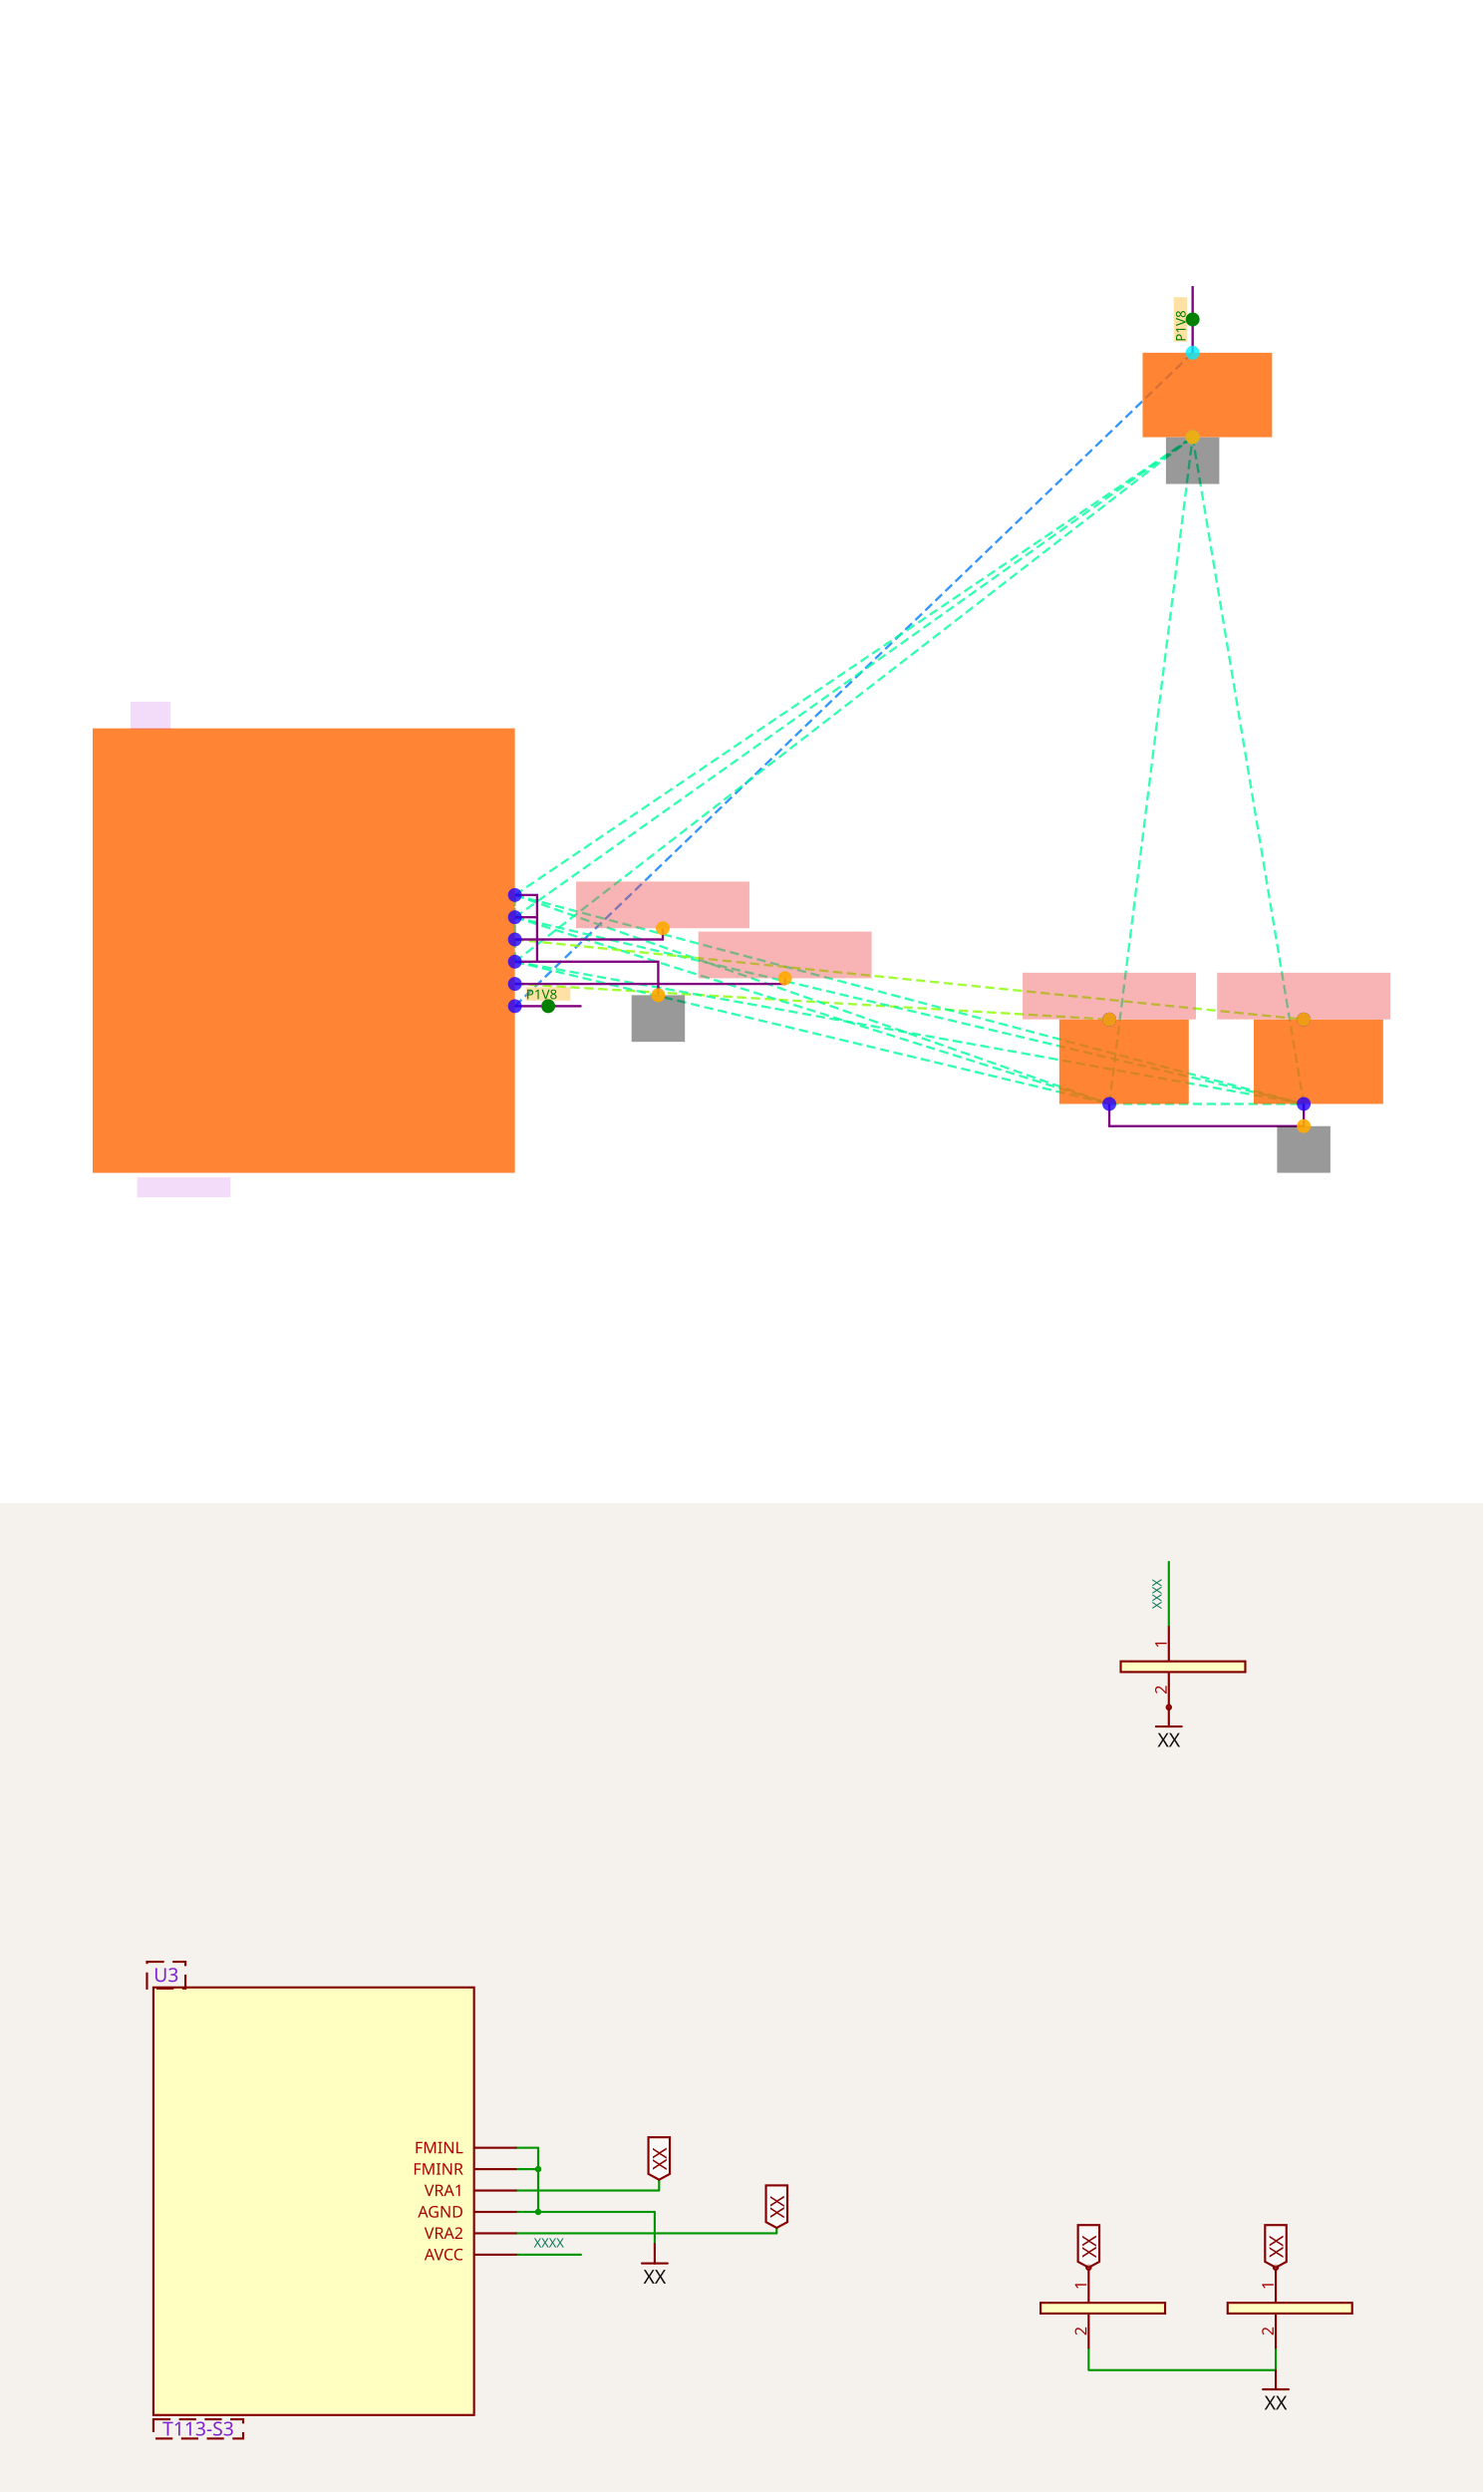
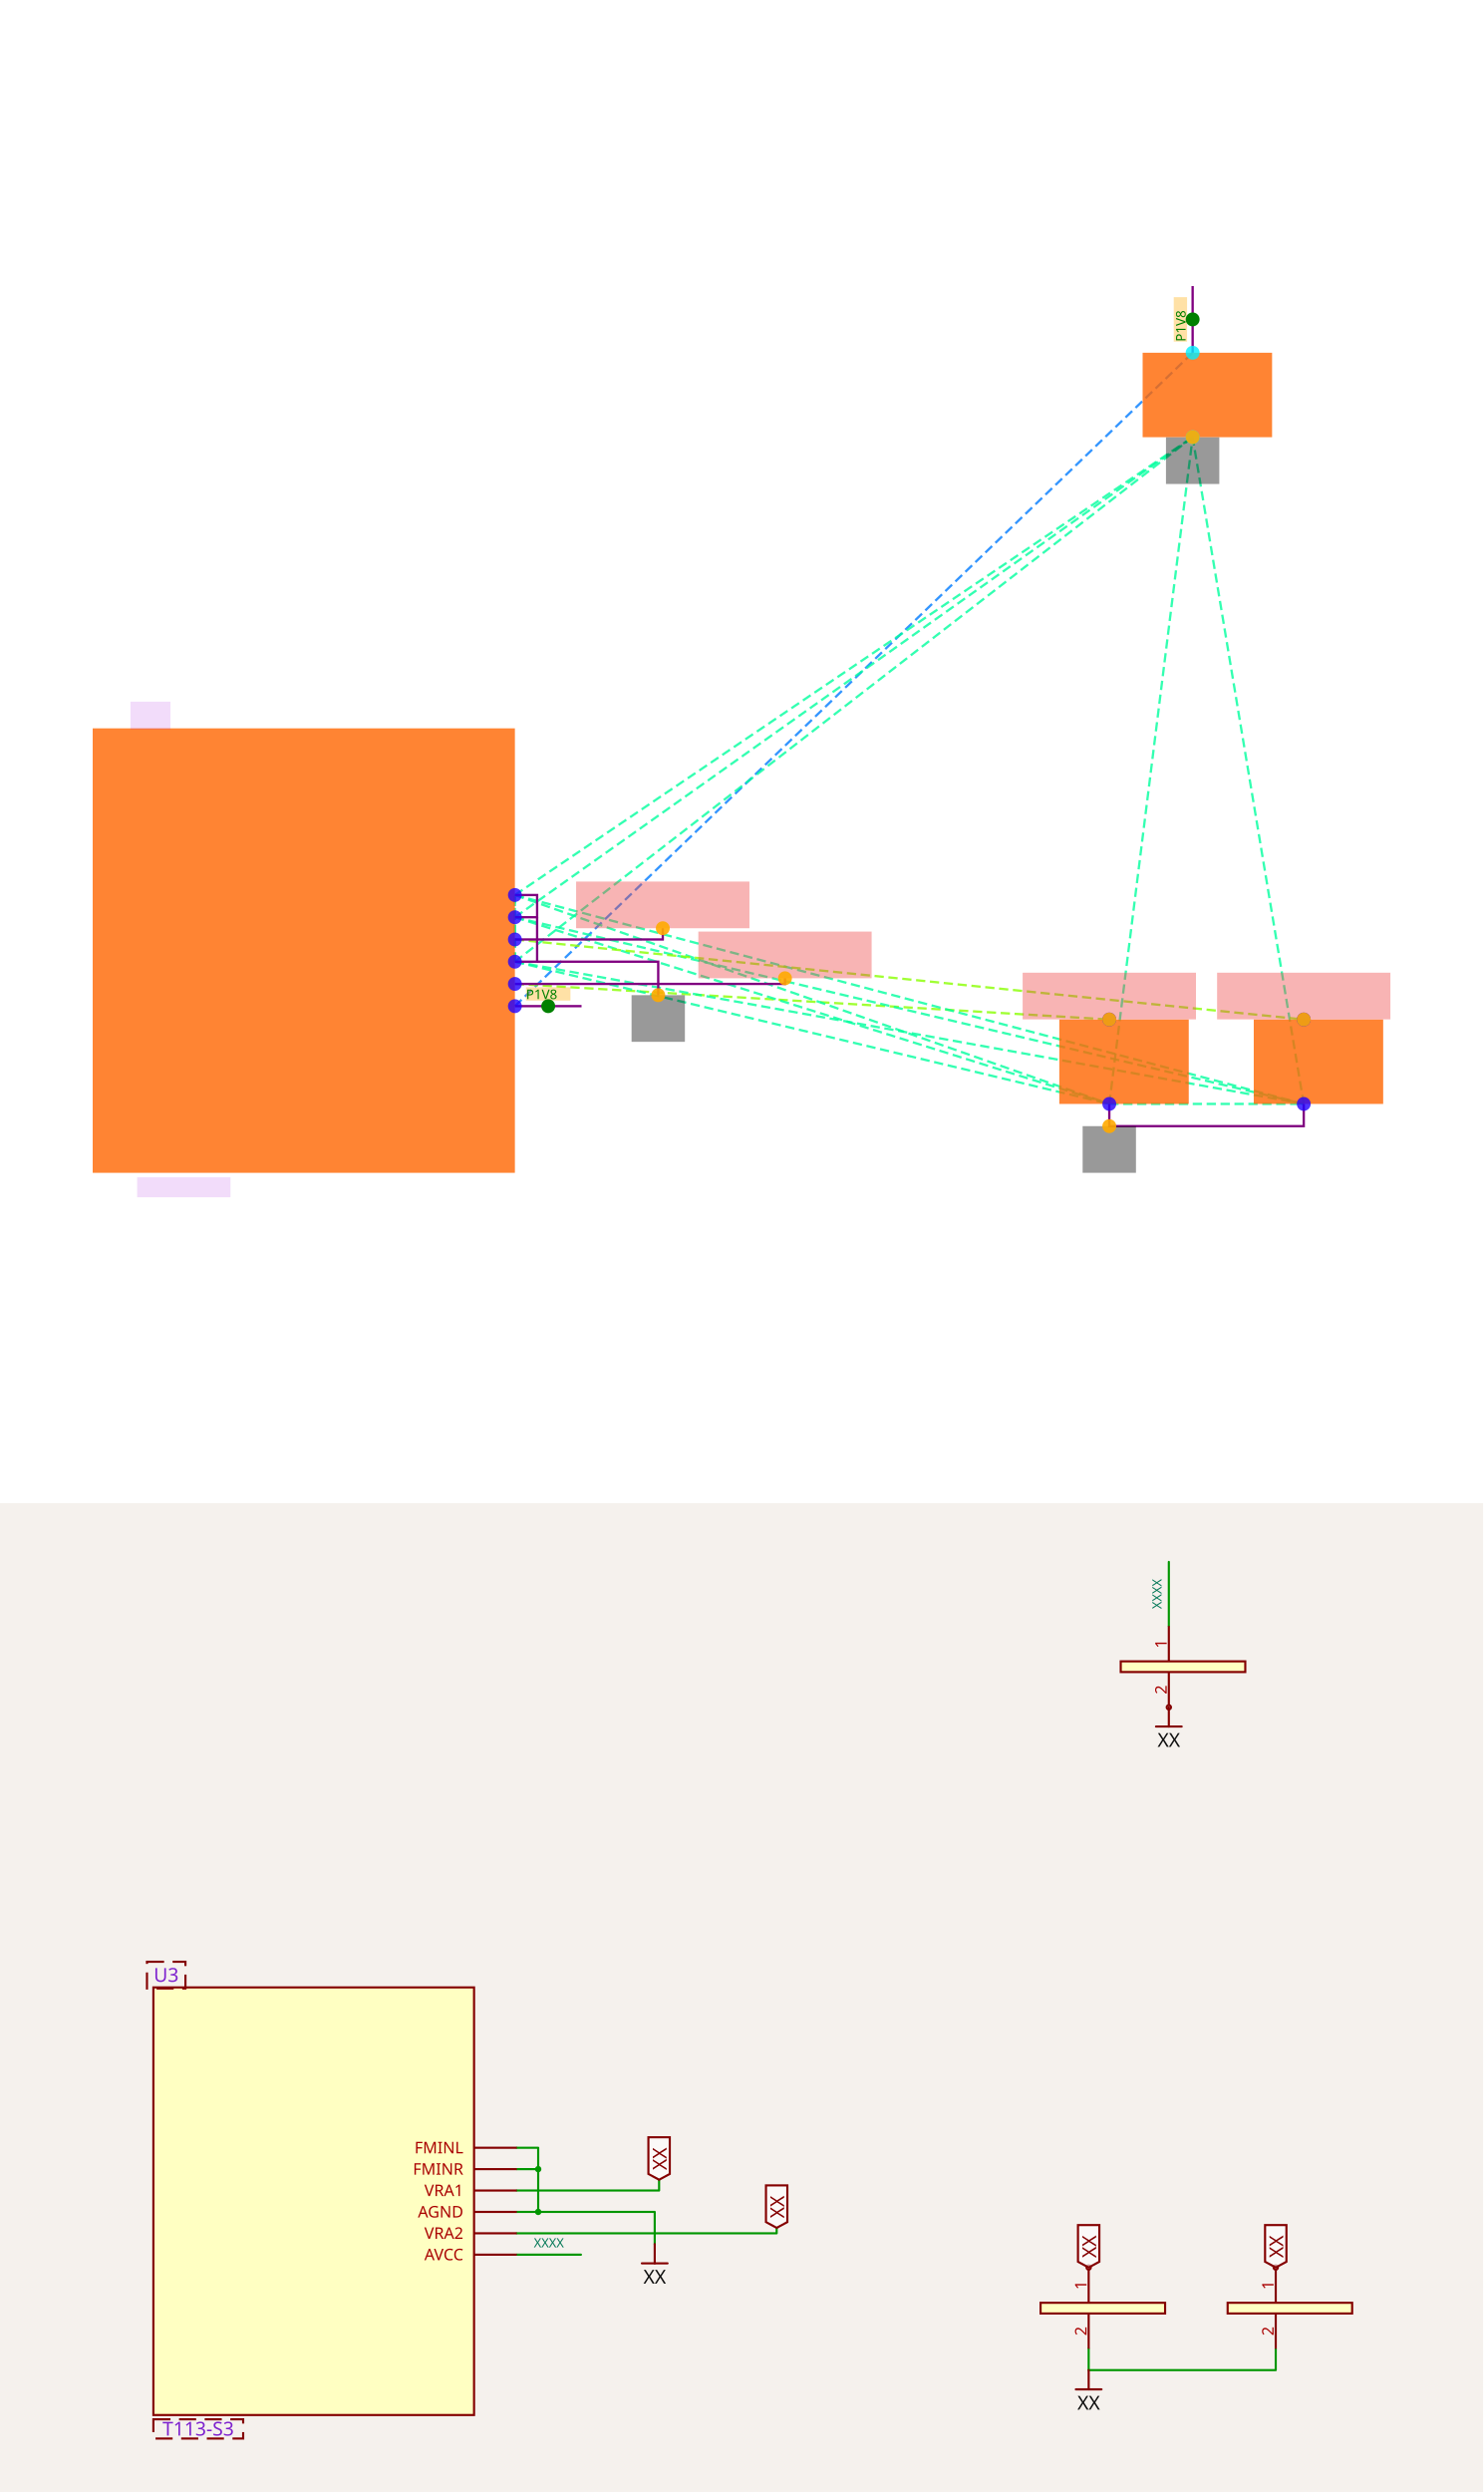
<svg xmlns="http://www.w3.org/2000/svg" width="1200" height="2016" viewBox="0 0 1200 2016" role="img" aria-label="Solver debug visualization on top and Circuit JSON schematic on the bottom">
  <g transform="translate(0, 0) scale(1.875, 1.875) translate(0, 0)">
    <rect width="100%" height="100%" fill="white" />
    <g>
      <polyline data-points="1.9,-0.5 8,5.38" data-type="line" data-label="" points="222.192,434.11 514.658,152.192" fill="none" stroke="hsl(211, 100%, 50%, 0.8)" stroke-width="1px" stroke-dasharray="4 2" />
    </g>
    <g>
      <polyline data-points="1.9,-0.3 7.25,-0.6200000000000001" data-type="line" data-label="" points="222.192,424.521 478.699,439.863" fill="none" stroke="hsl(88, 100%, 50%, 0.8)" stroke-width="1px" stroke-dasharray="4 2" />
    </g>
    <g>
      <polyline data-points="1.9,-0.09999999999999998 1.9,0.30000000000000004" data-type="line" data-label="" points="222.192,414.932 222.192,395.753" fill="none" stroke="hsl(157, 100%, 50%, 0.8)" stroke-width="1px" stroke-dasharray="4 2" />
    </g>
    <g>
      <polyline data-points="1.9,-0.09999999999999998 1.9,0.5" data-type="line" data-label="" points="222.192,414.932 222.192,386.164" fill="none" stroke="hsl(157, 100%, 50%, 0.8)" stroke-width="1px" stroke-dasharray="4 2" />
    </g>
    <g>
      <polyline data-points="1.9,-0.09999999999999998 7.25,-1.38" data-type="line" data-label="" points="222.192,414.932 478.699,476.301" fill="none" stroke="hsl(157, 100%, 50%, 0.8)" stroke-width="1px" stroke-dasharray="4 2" />
    </g>
    <g>
      <polyline data-points="1.9,-0.09999999999999998 9,-1.38" data-type="line" data-label="" points="222.192,414.932 562.603,476.301" fill="none" stroke="hsl(157, 100%, 50%, 0.8)" stroke-width="1px" stroke-dasharray="4 2" />
    </g>
    <g>
      <polyline data-points="1.9,-0.09999999999999998 8,4.62" data-type="line" data-label="" points="222.192,414.932 514.658,188.63" fill="none" stroke="hsl(157, 100%, 50%, 0.8)" stroke-width="1px" stroke-dasharray="4 2" />
    </g>
    <g>
      <polyline data-points="1.9,0.30000000000000004 1.9,0.5" data-type="line" data-label="" points="222.192,395.753 222.192,386.164" fill="none" stroke="hsl(157, 100%, 50%, 0.8)" stroke-width="1px" stroke-dasharray="4 2" />
    </g>
    <g>
      <polyline data-points="1.9,0.30000000000000004 7.25,-1.38" data-type="line" data-label="" points="222.192,395.753 478.699,476.301" fill="none" stroke="hsl(157, 100%, 50%, 0.8)" stroke-width="1px" stroke-dasharray="4 2" />
    </g>
    <g>
      <polyline data-points="1.9,0.30000000000000004 9,-1.38" data-type="line" data-label="" points="222.192,395.753 562.603,476.301" fill="none" stroke="hsl(157, 100%, 50%, 0.8)" stroke-width="1px" stroke-dasharray="4 2" />
    </g>
    <g>
      <polyline data-points="1.9,0.30000000000000004 8,4.62" data-type="line" data-label="" points="222.192,395.753 514.658,188.63" fill="none" stroke="hsl(157, 100%, 50%, 0.8)" stroke-width="1px" stroke-dasharray="4 2" />
    </g>
    <g>
      <polyline data-points="1.9,0.5 7.25,-1.38" data-type="line" data-label="" points="222.192,386.164 478.699,476.301" fill="none" stroke="hsl(157, 100%, 50%, 0.8)" stroke-width="1px" stroke-dasharray="4 2" />
    </g>
    <g>
      <polyline data-points="1.9,0.5 9,-1.38" data-type="line" data-label="" points="222.192,386.164 562.603,476.301" fill="none" stroke="hsl(157, 100%, 50%, 0.8)" stroke-width="1px" stroke-dasharray="4 2" />
    </g>
    <g>
      <polyline data-points="1.9,0.5 8,4.62" data-type="line" data-label="" points="222.192,386.164 514.658,188.63" fill="none" stroke="hsl(157, 100%, 50%, 0.8)" stroke-width="1px" stroke-dasharray="4 2" />
    </g>
    <g>
      <polyline data-points="7.25,-1.38 9,-1.38" data-type="line" data-label="" points="478.699,476.301 562.603,476.301" fill="none" stroke="hsl(157, 100%, 50%, 0.8)" stroke-width="1px" stroke-dasharray="4 2" />
    </g>
    <g>
      <polyline data-points="7.25,-1.38 8,4.62" data-type="line" data-label="" points="478.699,476.301 514.658,188.63" fill="none" stroke="hsl(157, 100%, 50%, 0.8)" stroke-width="1px" stroke-dasharray="4 2" />
    </g>
    <g>
      <polyline data-points="9,-1.38 8,4.62" data-type="line" data-label="" points="562.603,476.301 514.658,188.63" fill="none" stroke="hsl(157, 100%, 50%, 0.8)" stroke-width="1px" stroke-dasharray="4 2" />
    </g>
    <g>
      <polyline data-points="1.9,0.10000000000000009 9,-0.6200000000000001" data-type="line" data-label="" points="222.192,405.342 562.603,439.863" fill="none" stroke="hsl(88, 100%, 50%, 0.8)" stroke-width="1px" stroke-dasharray="4 2" />
    </g>
    <g>
      <polyline data-points="1.9,0.5 2.1,0.5 2.1,0.30000000000000004 1.9,0.30000000000000004" data-type="line" data-label="" points="222.192,386.164 231.781,386.164 231.781,395.753 222.192,395.753" fill="none" stroke="purple" stroke-width="1px" />
    </g>
    <g>
-       <polyline data-points="9,-1.38 9,-1.58 7.25,-1.58 7.25,-1.38" data-type="line" data-label="" points="562.603,476.301 562.603,485.89 478.699,485.89 478.699,476.301" fill="none" stroke="purple" stroke-width="1px" />
+       <polyline data-points="7.25,-1.38 7.25,-1.58 9,-1.58 9,-1.38" data-type="line" data-label="" points="478.699,476.301 478.699,485.89 562.603,485.89 562.603,476.301" fill="none" stroke="purple" stroke-width="1px" />
    </g>
    <g>
      <polyline data-points="2.1,0.30000000000000004 2.1,-0.09999999999999992 1.9,-0.09999999999999998" data-type="line" data-label="" points="231.781,395.753 231.781,414.932 222.192,414.932" fill="none" stroke="purple" stroke-width="1px" />
    </g>
    <g>
      <polyline data-points="2.1,-0.09999999999999992 3.19,-0.09999999999999992 3.19,-0.4009999999999999" data-type="line" data-label="" points="231.781,414.932 284.041,414.932 284.041,429.363" fill="none" stroke="purple" stroke-width="1px" />
    </g>
    <g>
      <polyline data-points="1.9,-0.3 4.331,-0.3 4.331,-0.249" data-type="line" data-label="" points="222.192,424.521 338.747,424.521 338.747,422.075" fill="none" stroke="purple" stroke-width="1px" />
    </g>
    <g>
      <polyline data-points="1.9,0.10000000000000009 3.2309999999999994,0.10000000000000009 3.2309999999999994,0.2010000000000001" data-type="line" data-label="" points="222.192,405.342 286.007,405.342 286.007,400.5" fill="none" stroke="purple" stroke-width="1px" />
    </g>
    <g>
      <polyline data-points="1.9,-0.5 2.5,-0.5" data-type="line" data-label="" points="222.192,434.11 250.959,434.11" fill="none" stroke="purple" stroke-width="1px" />
    </g>
    <g>
      <polyline data-points="8,5.38 8,5.98" data-type="line" data-label="" points="514.658,152.192 514.658,123.425" fill="none" stroke="purple" stroke-width="1px" />
    </g>
    <g>
      <rect data-type="rect" data-label="schematic_component_0" data-x="0" data-y="0" x="40" y="314.247" width="182.192" height="191.781" fill="hsl(24, 100%, 50%, 0.8)" stroke="black" stroke-width="0.021" />
    </g>
    <g>
      <rect data-type="rect" data-label="schematic_component_1" data-x="7.3825" data-y="-1" x="457.123" y="439.863" width="55.856" height="36.438" fill="hsl(24, 100%, 50%, 0.8)" stroke="black" stroke-width="0.021" />
    </g>
    <g>
      <rect data-type="rect" data-label="schematic_component_2" data-x="9.1325" data-y="-1" x="541.027" y="439.863" width="55.856" height="36.438" fill="hsl(24, 100%, 50%, 0.8)" stroke="black" stroke-width="0.021" />
    </g>
    <g>
      <rect data-type="rect" data-label="schematic_component_3" data-x="8.1325" data-y="5" x="493.082" y="152.192" width="55.856" height="36.438" fill="hsl(24, 100%, 50%, 0.8)" stroke="black" stroke-width="0.021" />
    </g>
    <g>
      <rect data-type="rect" data-label="T113-S3" data-x="-1.08" data-y="-2.13" x="59.178" y="507.945" width="40.274" height="8.63" fill="rgba(160, 0, 220, 0.14)" stroke="black" stroke-width="0.021" />
    </g>
    <g>
      <rect data-type="rect" data-label="U3" data-x="-1.38" data-y="2.1149999999999998" x="56.301" y="302.74" width="17.26" height="11.986" fill="rgba(160, 0, 220, 0.14)" stroke="black" stroke-width="0.021" />
    </g>
    <g>
      <rect data-type="rect" data-label="netId: Net_U3F_VRA2 globalConnNetId: connectivity_net1" data-x="4.331" data-y="-0.03900000000000001" x="301.349" y="401.938" width="74.795" height="20.137" fill="#ef444466" stroke="#ef4444" stroke-width="0.021" />
    </g>
    <g>
      <rect data-type="rect" data-label="netId: Net_U3F_VRA2 globalConnNetId: connectivity_net1" data-x="7.25" data-y="-0.40900000000000014" x="441.301" y="419.678" width="74.795" height="20.137" fill="#ef444466" stroke="#ef4444" stroke-width="0.021" />
    </g>
    <g>
      <rect data-type="rect" data-label="netId: GND globalConnNetId: connectivity_net2" data-x="3.19" data-y="-0.6109999999999999" x="272.534" y="429.363" width="23.014" height="20.137" fill="#00000066" stroke="#000000" stroke-width="0.021" />
    </g>
    <g>
-       <rect data-type="rect" data-label="netId: GND globalConnNetId: connectivity_net2" data-x="9" data-y="-1.79" x="551.096" y="485.89" width="23.014" height="20.137" fill="#00000066" stroke="#000000" stroke-width="0.021" />
+       <rect data-type="rect" data-label="netId: GND globalConnNetId: connectivity_net2" data-x="7.25" data-y="-1.79" x="467.192" y="485.89" width="23.014" height="20.137" fill="#00000066" stroke="#000000" stroke-width="0.021" />
    </g>
    <g>
      <rect data-type="rect" data-label="netId: GND globalConnNetId: connectivity_net2" data-x="8" data-y="4.409" x="503.151" y="188.678" width="23.014" height="20.137" fill="#00000066" stroke="#000000" stroke-width="0.021" />
    </g>
    <g>
      <rect data-type="rect" data-label="netId: Net_U3F_VRA1 globalConnNetId: connectivity_net3" data-x="3.2309999999999994" data-y="0.4110000000000001" x="248.61" y="380.363" width="74.795" height="20.137" fill="#ef444466" stroke="#ef4444" stroke-width="0.021" />
    </g>
    <g>
      <rect data-type="rect" data-label="netId: Net_U3F_VRA1 globalConnNetId: connectivity_net3" data-x="9" data-y="-0.40900000000000014" x="525.205" y="419.678" width="74.795" height="20.137" fill="#ef444466" stroke="#ef4444" stroke-width="0.021" />
    </g>
    <g>
      <rect data-type="rect" data-label="INLINE netId: P1V8 axis: x side: y+" data-x="2.2" data-y="-0.39" x="226.986" y="425.959" width="19.178" height="5.753" fill="hsl(40, 100%, 50%, 0.35)" stroke="black" stroke-width="0.021" />
    </g>
    <g>
      <rect data-type="rect" data-label="INLINE netId: P1V8 axis: y side: x-" data-x="7.89" data-y="5.68" x="506.507" y="128.219" width="5.753" height="19.178" fill="hsl(40, 100%, 50%, 0.35)" stroke="black" stroke-width="0.021" />
    </g>
    <text data-type="text" data-label="P1V8" data-x="2" data-y="-0.39" x="226.986" y="428.836" fill="green" font-size="5.753" font-family="sans-serif" text-anchor="start" dominant-baseline="central">P1V8</text>
    <text data-type="text" data-label="P1V8" data-x="7.89" data-y="5.4799999999999995" x="509.384" y="147.397" fill="green" font-size="5.753" font-family="sans-serif" text-anchor="start" dominant-baseline="central" transform="rotate(-90, 509.3836, 147.3973)">P1V8</text>
    <g>
      <circle data-type="point" data-label="AVCC x+" data-x="1.9" data-y="-0.5" cx="222.192" cy="434.11" r="3" fill="hsl(248, 100%, 50%, 0.8)" />
    </g>
    <g>
      <circle data-type="point" data-label="VRA2 x+" data-x="1.9" data-y="-0.3" cx="222.192" cy="424.521" r="3" fill="hsl(248, 100%, 50%, 0.8)" />
    </g>
    <g>
      <circle data-type="point" data-label="AGND x+" data-x="1.9" data-y="-0.09999999999999998" cx="222.192" cy="414.932" r="3" fill="hsl(248, 100%, 50%, 0.8)" />
    </g>
    <g>
      <circle data-type="point" data-label="VRA1 x+" data-x="1.9" data-y="0.10000000000000009" cx="222.192" cy="405.342" r="3" fill="hsl(248, 100%, 50%, 0.8)" />
    </g>
    <g>
      <circle data-type="point" data-label="FMINR x+" data-x="1.9" data-y="0.30000000000000004" cx="222.192" cy="395.753" r="3" fill="hsl(248, 100%, 50%, 0.8)" />
    </g>
    <g>
      <circle data-type="point" data-label="FMINL x+" data-x="1.9" data-y="0.5" cx="222.192" cy="386.164" r="3" fill="hsl(248, 100%, 50%, 0.8)" />
    </g>
    <g>
      <circle data-type="point" data-label="1 y+" data-x="7.25" data-y="-0.6200000000000001" cx="478.699" cy="439.863" r="3" fill="hsl(248, 100%, 50%, 0.8)" />
    </g>
    <g>
      <circle data-type="point" data-label="2 y-" data-x="7.25" data-y="-1.38" cx="478.699" cy="476.301" r="3" fill="hsl(248, 100%, 50%, 0.8)" />
    </g>
    <g>
      <circle data-type="point" data-label="1 y+" data-x="9" data-y="-0.6200000000000001" cx="562.603" cy="439.863" r="3" fill="hsl(248, 100%, 50%, 0.8)" />
    </g>
    <g>
      <circle data-type="point" data-label="2 y-" data-x="9" data-y="-1.38" cx="562.603" cy="476.301" r="3" fill="hsl(248, 100%, 50%, 0.8)" />
    </g>
    <g>
      <circle data-type="point" data-label="1 y+" data-x="8" data-y="5.38" cx="514.658" cy="152.192" r="3" fill="hsl(184, 100%, 50%, 0.8)" />
    </g>
    <g>
      <circle data-type="point" data-label="2 y-" data-x="8" data-y="4.62" cx="514.658" cy="188.63" r="3" fill="hsl(184, 100%, 50%, 0.8)" />
    </g>
    <g>
      <circle data-type="point" data-label="anchorPoint orientation: y+" data-x="4.331" data-y="-0.249" cx="338.747" cy="422.075" r="3" fill="hsl(40, 100%, 50%, 0.9)" />
    </g>
    <g>
      <circle data-type="point" data-label="anchorPoint orientation: y+" data-x="7.25" data-y="-0.6200000000000001" cx="478.699" cy="439.863" r="3" fill="hsl(40, 100%, 50%, 0.9)" />
    </g>
    <g>
      <circle data-type="point" data-label="anchorPoint orientation: y-" data-x="3.19" data-y="-0.4009999999999999" cx="284.041" cy="429.363" r="3" fill="hsl(40, 100%, 50%, 0.9)" />
    </g>
    <g>
-       <circle data-type="point" data-label="anchorPoint orientation: y-" data-x="9" data-y="-1.58" cx="562.603" cy="485.89" r="3" fill="hsl(40, 100%, 50%, 0.9)" />
+       <circle data-type="point" data-label="anchorPoint orientation: y-" data-x="7.25" data-y="-1.58" cx="478.699" cy="485.89" r="3" fill="hsl(40, 100%, 50%, 0.9)" />
    </g>
    <g>
      <circle data-type="point" data-label="anchorPoint orientation: y-" data-x="8" data-y="4.62" cx="514.658" cy="188.63" r="3" fill="hsl(40, 100%, 50%, 0.9)" />
    </g>
    <g>
      <circle data-type="point" data-label="anchorPoint orientation: y+" data-x="3.2309999999999994" data-y="0.2010000000000001" cx="286.007" cy="400.5" r="3" fill="hsl(40, 100%, 50%, 0.9)" />
    </g>
    <g>
      <circle data-type="point" data-label="anchorPoint orientation: y+" data-x="9" data-y="-0.6200000000000001" cx="562.603" cy="439.863" r="3" fill="hsl(40, 100%, 50%, 0.9)" />
    </g>
    <g>
      <circle data-type="point" data-label="inline anchor P1V8" data-x="2.2" data-y="-0.5" cx="236.575" cy="434.11" r="3" fill="green" />
    </g>
    <g>
      <circle data-type="point" data-label="inline anchor P1V8" data-x="8" data-y="5.68" cx="514.658" cy="137.808" r="3" fill="green" />
    </g>
    <g id="crosshair" style="display: none">
      <line id="crosshair-h" y1="0" y2="640" stroke="#666" stroke-width="0.5" />
      <line id="crosshair-v" x1="0" x2="640" stroke="#666" stroke-width="0.5" />
      <text id="coordinates" font-family="monospace" font-size="12" fill="#666" />
    </g>
  </g>
  <g transform="translate(0, 1216)">
    <style>
              .boundary { fill: rgb(245, 241, 237); }
              .schematic-boundary { fill: none; stroke: #fff; }
              .component { fill: none; stroke: rgb(132, 0, 0); }
              .chip { fill: rgb(255, 255, 194); stroke: rgb(132, 0, 0); }
              .component-pin { fill: none; stroke: rgb(132, 0, 0); }
              .text { font-family: sans-serif; fill: rgb(0, 150, 0); }
              .pin-number { fill: rgb(169, 0, 0); }
              .port-label { fill: rgb(0, 100, 100); }
              .component-name { fill: rgb(0, 100, 100); }

            </style>
    <rect class="boundary" x="0" y="0" width="1200" height="800" />
    <g class="trace sch-trace" data-layer="base" data-circuit-json-type="schematic_trace" data-schematic-trace-id="schematic_trace_0__stack1">
      <path d="M 418.162 521.514 L 435.459 521.514 L 435.459 538.811 L 418.162 538.811" class="trace-invisible-hover-outline sch-trace-hitbox" stroke="rgb(0, 150, 0)" fill="none" stroke-width="13.838px" stroke-linecap="round" opacity="0" stroke-linejoin="round" />
      <path class="sch-trace-path" d="M 418.162 521.514 L 435.459 521.514 L 435.459 538.811 L 418.162 538.811" stroke="rgb(0, 150, 0)" fill="none" stroke-width="1.73px" stroke-linecap="round" stroke-linejoin="round" />
    </g>
    <g class="trace sch-trace" data-layer="base" data-circuit-json-type="schematic_trace" data-schematic-trace-id="schematic_trace_1__stack1">
-       <path d="M 1032.216 684.108 L 1032.216 701.405 L 880.865 701.405 L 880.865 684.108" class="trace-invisible-hover-outline sch-trace-hitbox" stroke="rgb(0, 150, 0)" fill="none" stroke-width="13.838px" stroke-linecap="round" opacity="0" stroke-linejoin="round" />
-       <path class="sch-trace-path" d="M 1032.216 684.108 L 1032.216 701.405 L 880.865 701.405 L 880.865 684.108" stroke="rgb(0, 150, 0)" fill="none" stroke-width="1.73px" stroke-linecap="round" stroke-linejoin="round" />
+       <path d="M 880.865 684.108 L 880.865 701.405 L 1032.216 701.405 L 1032.216 684.108" class="trace-invisible-hover-outline sch-trace-hitbox" stroke="rgb(0, 150, 0)" fill="none" stroke-width="13.838px" stroke-linecap="round" opacity="0" stroke-linejoin="round" />
+       <path class="sch-trace-path" d="M 880.865 684.108 L 880.865 701.405 L 1032.216 701.405 L 1032.216 684.108" stroke="rgb(0, 150, 0)" fill="none" stroke-width="1.73px" stroke-linecap="round" stroke-linejoin="round" />
    </g>
    <g class="trace sch-trace" data-layer="base" data-circuit-json-type="schematic_trace" data-schematic-trace-id="schematic_trace_2__stack1">
      <path d="M 435.459 538.811 L 435.459 573.405 L 418.162 573.405" class="trace-invisible-hover-outline sch-trace-hitbox" stroke="rgb(0, 150, 0)" fill="none" stroke-width="13.838px" stroke-linecap="round" opacity="0" stroke-linejoin="round" />
      <path class="sch-trace-path" d="M 435.459 538.811 L 435.459 573.405 L 418.162 573.405" stroke="rgb(0, 150, 0)" fill="none" stroke-width="1.73px" stroke-linecap="round" stroke-linejoin="round" />
    </g>
    <g class="trace sch-trace" data-layer="base" data-circuit-json-type="schematic_trace" data-schematic-trace-id="schematic_trace_3__stack1">
      <path d="M 435.459 573.405 L 529.73 573.405 L 529.73 599.438" class="trace-invisible-hover-outline sch-trace-hitbox" stroke="rgb(0, 150, 0)" fill="none" stroke-width="13.838px" stroke-linecap="round" opacity="0" stroke-linejoin="round" />
      <path class="sch-trace-path" d="M 435.459 573.405 L 529.73 573.405 L 529.73 599.438" stroke="rgb(0, 150, 0)" fill="none" stroke-width="1.73px" stroke-linecap="round" stroke-linejoin="round" />
    </g>
    <g class="trace sch-trace" data-layer="base" data-circuit-json-type="schematic_trace" data-schematic-trace-id="schematic_trace_4__stack1">
      <path d="M 418.162 590.703 L 628.411 590.703 L 628.411 586.292" class="trace-invisible-hover-outline sch-trace-hitbox" stroke="rgb(0, 150, 0)" fill="none" stroke-width="13.838px" stroke-linecap="round" opacity="0" stroke-linejoin="round" />
      <path class="sch-trace-path" d="M 418.162 590.703 L 628.411 590.703 L 628.411 586.292" stroke="rgb(0, 150, 0)" fill="none" stroke-width="1.73px" stroke-linecap="round" stroke-linejoin="round" />
    </g>
    <g class="trace sch-trace" data-layer="base" data-circuit-json-type="schematic_trace" data-schematic-trace-id="schematic_trace_5__stack1">
      <path d="M 418.162 556.108 L 533.276 556.108 L 533.276 547.373" class="trace-invisible-hover-outline sch-trace-hitbox" stroke="rgb(0, 150, 0)" fill="none" stroke-width="13.838px" stroke-linecap="round" opacity="0" stroke-linejoin="round" />
      <path class="sch-trace-path" d="M 418.162 556.108 L 533.276 556.108 L 533.276 547.373" stroke="rgb(0, 150, 0)" fill="none" stroke-width="1.73px" stroke-linecap="round" stroke-linejoin="round" />
    </g>
    <g class="trace sch-trace" data-layer="base" data-circuit-json-type="schematic_trace" data-schematic-trace-id="schematic_trace_6__stack1">
      <path d="M 418.162 608 L 470.054 608" class="trace-invisible-hover-outline sch-trace-hitbox" stroke="rgb(0, 150, 0)" fill="none" stroke-width="13.838px" stroke-linecap="round" opacity="0" stroke-linejoin="round" />
      <path class="sch-trace-path" d="M 418.162 608 L 470.054 608" stroke="rgb(0, 150, 0)" fill="none" stroke-width="1.73px" stroke-linecap="round" stroke-linejoin="round" />
    </g>
    <g class="trace sch-trace" data-layer="base" data-circuit-json-type="schematic_trace" data-schematic-trace-id="schematic_trace_7__stack1">
      <path d="M 945.73 99.459 L 945.73 47.568" class="trace-invisible-hover-outline sch-trace-hitbox" stroke="rgb(0, 150, 0)" fill="none" stroke-width="13.838px" stroke-linecap="round" opacity="0" stroke-linejoin="round" />
      <path class="sch-trace-path" d="M 945.73 99.459 L 945.73 47.568" stroke="rgb(0, 150, 0)" fill="none" stroke-width="1.73px" stroke-linecap="round" stroke-linejoin="round" />
    </g>
    <g class="trace-overlays sch-trace-overlays" data-layer="overlay" data-circuit-json-type="schematic_trace" data-schematic-trace-id="schematic_trace_0__stack1">
      <circle cx="435.459" cy="538.811" r="2.595" class="trace-junction sch-trace-junction" fill="rgb(0, 150, 0)" />
    </g>
    <g class="trace-overlays sch-trace-overlays" data-layer="overlay" data-circuit-json-type="schematic_trace" data-schematic-trace-id="schematic_trace_1__stack1" />
    <g class="trace-overlays sch-trace-overlays" data-layer="overlay" data-circuit-json-type="schematic_trace" data-schematic-trace-id="schematic_trace_2__stack1">
      <circle cx="435.459" cy="573.405" r="2.595" class="trace-junction sch-trace-junction" fill="rgb(0, 150, 0)" />
    </g>
    <g class="trace-overlays sch-trace-overlays" data-layer="overlay" data-circuit-json-type="schematic_trace" data-schematic-trace-id="schematic_trace_3__stack1" />
    <g class="trace-overlays sch-trace-overlays" data-layer="overlay" data-circuit-json-type="schematic_trace" data-schematic-trace-id="schematic_trace_4__stack1" />
    <g class="trace-overlays sch-trace-overlays" data-layer="overlay" data-circuit-json-type="schematic_trace" data-schematic-trace-id="schematic_trace_5__stack1" />
    <g class="trace-overlays sch-trace-overlays" data-layer="overlay" data-circuit-json-type="schematic_trace" data-schematic-trace-id="schematic_trace_6__stack1" />
    <g class="trace-overlays sch-trace-overlays" data-layer="overlay" data-circuit-json-type="schematic_trace" data-schematic-trace-id="schematic_trace_7__stack1" />
    <g class="sch-component" data-circuit-json-type="schematic_component" data-schematic-component-id="schematic_component_0__stack1">
      <rect class="component chip sch-component-body" x="124.108" y="391.784" width="259.459" height="345.946" stroke-width="1.73px" fill="rgb(255, 255, 194)" stroke="rgb(132, 0, 0)" />
      <rect class="component-overlay sch-component-overlay" x="124.108" y="391.784" width="259.459" height="345.946" fill="transparent" />
      <line class="component-pin sch-component-pin sch-port-line" x1="383.568" y1="608" x2="418.162" y2="608" stroke-width="1.73px" />
      <g class="sch-port" data-schematic-port-id="source_port_0_0__stack1">
        <rect x="416.432" y="606.27" width="3.459" height="3.459" opacity="0" />
      </g>
      <text class="pin-number sch-pin-number" x="400.865" y="606.27" style="font-family: sans-serif;" fill="rgb(169, 0, 0)" text-anchor="middle" dominant-baseline="auto" font-size="12.973px" transform="" />
      <text class="pin-number sch-pin-label" x="374.919" y="608" style="font-family: sans-serif;" fill="rgb(169, 0, 0)" text-anchor="end" dominant-baseline="middle" font-size="12.973px" transform="">AVCC</text>
      <line class="component-pin sch-component-pin sch-port-line" x1="383.568" y1="590.703" x2="418.162" y2="590.703" stroke-width="1.73px" />
      <g class="sch-port" data-schematic-port-id="source_port_0_1__stack1">
        <rect x="416.432" y="588.973" width="3.459" height="3.459" opacity="0" />
      </g>
      <text class="pin-number sch-pin-number" x="400.865" y="588.973" style="font-family: sans-serif;" fill="rgb(169, 0, 0)" text-anchor="middle" dominant-baseline="auto" font-size="12.973px" transform="" />
      <text class="pin-number sch-pin-label" x="374.919" y="590.703" style="font-family: sans-serif;" fill="rgb(169, 0, 0)" text-anchor="end" dominant-baseline="middle" font-size="12.973px" transform="">VRA2</text>
      <line class="component-pin sch-component-pin sch-port-line" x1="383.568" y1="573.405" x2="418.162" y2="573.405" stroke-width="1.73px" />
      <g class="sch-port" data-schematic-port-id="source_port_0_2__stack1">
        <rect x="416.432" y="571.676" width="3.459" height="3.459" opacity="0" />
      </g>
      <text class="pin-number sch-pin-number" x="400.865" y="571.676" style="font-family: sans-serif;" fill="rgb(169, 0, 0)" text-anchor="middle" dominant-baseline="auto" font-size="12.973px" transform="" />
      <text class="pin-number sch-pin-label" x="374.919" y="573.405" style="font-family: sans-serif;" fill="rgb(169, 0, 0)" text-anchor="end" dominant-baseline="middle" font-size="12.973px" transform="">AGND</text>
      <line class="component-pin sch-component-pin sch-port-line" x1="383.568" y1="556.108" x2="418.162" y2="556.108" stroke-width="1.73px" />
      <g class="sch-port" data-schematic-port-id="source_port_0_3__stack1">
        <rect x="416.432" y="554.378" width="3.459" height="3.459" opacity="0" />
      </g>
      <text class="pin-number sch-pin-number" x="400.865" y="554.378" style="font-family: sans-serif;" fill="rgb(169, 0, 0)" text-anchor="middle" dominant-baseline="auto" font-size="12.973px" transform="" />
      <text class="pin-number sch-pin-label" x="374.919" y="556.108" style="font-family: sans-serif;" fill="rgb(169, 0, 0)" text-anchor="end" dominant-baseline="middle" font-size="12.973px" transform="">VRA1</text>
      <line class="component-pin sch-component-pin sch-port-line" x1="383.568" y1="538.811" x2="418.162" y2="538.811" stroke-width="1.73px" />
      <g class="sch-port" data-schematic-port-id="source_port_0_4__stack1">
        <rect x="416.432" y="537.081" width="3.459" height="3.459" opacity="0" />
      </g>
      <text class="pin-number sch-pin-number" x="400.865" y="537.081" style="font-family: sans-serif;" fill="rgb(169, 0, 0)" text-anchor="middle" dominant-baseline="auto" font-size="12.973px" transform="" />
      <text class="pin-number sch-pin-label" x="374.919" y="538.811" style="font-family: sans-serif;" fill="rgb(169, 0, 0)" text-anchor="end" dominant-baseline="middle" font-size="12.973px" transform="">FMINR</text>
      <line class="component-pin sch-component-pin sch-port-line" x1="383.568" y1="521.514" x2="418.162" y2="521.514" stroke-width="1.73px" />
      <g class="sch-port" data-schematic-port-id="source_port_0_5__stack1">
        <rect x="416.432" y="519.784" width="3.459" height="3.459" opacity="0" />
      </g>
      <text class="pin-number sch-pin-number" x="400.865" y="519.784" style="font-family: sans-serif;" fill="rgb(169, 0, 0)" text-anchor="middle" dominant-baseline="auto" font-size="12.973px" transform="" />
      <text class="pin-number sch-pin-label" x="374.919" y="521.514" style="font-family: sans-serif;" fill="rgb(169, 0, 0)" text-anchor="end" dominant-baseline="middle" font-size="12.973px" transform="">FMINL</text>
    </g>
    <g class="sch-component" data-circuit-json-type="schematic_component" data-schematic-component-id="schematic_component_1__stack1">
      <rect class="component chip sch-component-body" x="841.946" y="646.919" width="100.757" height="8.649" stroke-width="1.73px" fill="rgb(255, 255, 194)" stroke="rgb(132, 0, 0)" />
      <rect class="component-overlay sch-component-overlay" x="841.946" y="646.919" width="100.757" height="8.649" fill="transparent" />
      <line class="component-pin sch-component-pin sch-port-line" x1="880.865" y1="646.919" x2="880.865" y2="620.108" stroke-width="1.73px" />
      <g class="sch-port" data-schematic-port-id="source_port_1_0__stack1">
        <circle class="component-pin sch-component-pin sch-port-terminal" cx="880.865" cy="618.378" r="1.73" stroke-width="1.73px" />
        <rect x="879.135" y="616.649" width="3.459" height="3.459" opacity="0" />
      </g>
      <text class="pin-number sch-pin-number" x="879.135" y="632.649" style="font-family: sans-serif;" fill="rgb(169, 0, 0)" text-anchor="middle" dominant-baseline="auto" font-size="12.973px" transform="rotate(-90 879.1351 632.6486)">1</text>
      <line class="component-pin sch-component-pin sch-port-line" x1="880.865" y1="655.568" x2="880.865" y2="684.108" stroke-width="1.73px" />
      <g class="sch-port" data-schematic-port-id="source_port_1_1__stack1">
        <rect x="879.135" y="682.378" width="3.459" height="3.459" opacity="0" />
      </g>
      <text class="pin-number sch-pin-number" x="879.135" y="669.838" style="font-family: sans-serif;" fill="rgb(169, 0, 0)" text-anchor="middle" dominant-baseline="auto" font-size="12.973px" transform="rotate(-90 879.1351 669.8378)">2</text>
    </g>
    <g class="sch-component" data-circuit-json-type="schematic_component" data-schematic-component-id="schematic_component_2__stack1">
      <rect class="component chip sch-component-body" x="993.297" y="646.919" width="100.757" height="8.649" stroke-width="1.73px" fill="rgb(255, 255, 194)" stroke="rgb(132, 0, 0)" />
      <rect class="component-overlay sch-component-overlay" x="993.297" y="646.919" width="100.757" height="8.649" fill="transparent" />
      <line class="component-pin sch-component-pin sch-port-line" x1="1032.216" y1="646.919" x2="1032.216" y2="620.108" stroke-width="1.73px" />
      <g class="sch-port" data-schematic-port-id="source_port_2_0__stack1">
        <circle class="component-pin sch-component-pin sch-port-terminal" cx="1032.216" cy="618.378" r="1.73" stroke-width="1.73px" />
        <rect x="1030.486" y="616.649" width="3.459" height="3.459" opacity="0" />
      </g>
      <text class="pin-number sch-pin-number" x="1030.486" y="632.649" style="font-family: sans-serif;" fill="rgb(169, 0, 0)" text-anchor="middle" dominant-baseline="auto" font-size="12.973px" transform="rotate(-90 1030.486 632.6486)">1</text>
      <line class="component-pin sch-component-pin sch-port-line" x1="1032.216" y1="655.568" x2="1032.216" y2="684.108" stroke-width="1.73px" />
      <g class="sch-port" data-schematic-port-id="source_port_2_1__stack1">
        <rect x="1030.486" y="682.378" width="3.459" height="3.459" opacity="0" />
      </g>
      <text class="pin-number sch-pin-number" x="1030.486" y="669.838" style="font-family: sans-serif;" fill="rgb(169, 0, 0)" text-anchor="middle" dominant-baseline="auto" font-size="12.973px" transform="rotate(-90 1030.486 669.8378)">2</text>
    </g>
    <g class="sch-component" data-circuit-json-type="schematic_component" data-schematic-component-id="schematic_component_3__stack1">
      <rect class="component chip sch-component-body" x="906.811" y="128" width="100.757" height="8.649" stroke-width="1.73px" fill="rgb(255, 255, 194)" stroke="rgb(132, 0, 0)" />
      <rect class="component-overlay sch-component-overlay" x="906.811" y="128" width="100.757" height="8.649" fill="transparent" />
      <line class="component-pin sch-component-pin sch-port-line" x1="945.73" y1="128" x2="945.73" y2="99.459" stroke-width="1.73px" />
      <g class="sch-port" data-schematic-port-id="source_port_3_0__stack1">
        <rect x="944" y="97.73" width="3.459" height="3.459" opacity="0" />
      </g>
      <text class="pin-number sch-pin-number" x="944" y="113.73" style="font-family: sans-serif;" fill="rgb(169, 0, 0)" text-anchor="middle" dominant-baseline="auto" font-size="12.973px" transform="rotate(-90 944 113.7297)">1</text>
      <line class="component-pin sch-component-pin sch-port-line" x1="945.73" y1="136.649" x2="945.73" y2="163.459" stroke-width="1.73px" />
      <g class="sch-port" data-schematic-port-id="source_port_3_1__stack1">
        <circle class="component-pin sch-component-pin sch-port-terminal" cx="945.73" cy="165.189" r="1.73" stroke-width="1.73px" />
        <rect x="944" y="163.459" width="3.459" height="3.459" opacity="0" />
      </g>
      <text class="pin-number sch-pin-number" x="944" y="150.919" style="font-family: sans-serif;" fill="rgb(169, 0, 0)" text-anchor="middle" dominant-baseline="auto" font-size="12.973px" transform="rotate(-90 944 150.9189)">2</text>
    </g>
    <g class="schematic-port-hover sch-port-hover" data-schematic-port-id="source_port_0_0__stack1">
      <circle cx="418.162" cy="608" r="3.459" fill="red" opacity="0" />
    </g>
    <g class="schematic-port-hover sch-port-hover" data-schematic-port-id="source_port_0_1__stack1">
      <circle cx="418.162" cy="590.703" r="3.459" fill="red" opacity="0" />
    </g>
    <g class="schematic-port-hover sch-port-hover" data-schematic-port-id="source_port_0_2__stack1">
      <circle cx="418.162" cy="573.405" r="3.459" fill="red" opacity="0" />
    </g>
    <g class="schematic-port-hover sch-port-hover" data-schematic-port-id="source_port_0_3__stack1">
      <circle cx="418.162" cy="556.108" r="3.459" fill="red" opacity="0" />
    </g>
    <g class="schematic-port-hover sch-port-hover" data-schematic-port-id="source_port_0_4__stack1">
      <circle cx="418.162" cy="538.811" r="3.459" fill="red" opacity="0" />
    </g>
    <g class="schematic-port-hover sch-port-hover" data-schematic-port-id="source_port_0_5__stack1">
      <circle cx="418.162" cy="521.514" r="3.459" fill="red" opacity="0" />
    </g>
    <g class="schematic-port-hover sch-port-hover" data-schematic-port-id="source_port_1_0__stack1">
      <circle cx="880.865" cy="618.378" r="3.459" fill="red" opacity="0" />
    </g>
    <g class="schematic-port-hover sch-port-hover" data-schematic-port-id="source_port_1_1__stack1">
      <circle cx="880.865" cy="684.108" r="3.459" fill="red" opacity="0" />
    </g>
    <g class="schematic-port-hover sch-port-hover" data-schematic-port-id="source_port_2_0__stack1">
      <circle cx="1032.216" cy="618.378" r="3.459" fill="red" opacity="0" />
    </g>
    <g class="schematic-port-hover sch-port-hover" data-schematic-port-id="source_port_2_1__stack1">
      <circle cx="1032.216" cy="684.108" r="3.459" fill="red" opacity="0" />
    </g>
    <g class="schematic-port-hover sch-port-hover" data-schematic-port-id="source_port_3_0__stack1">
      <circle cx="945.73" cy="99.459" r="3.459" fill="red" opacity="0" />
    </g>
    <g class="schematic-port-hover sch-port-hover" data-schematic-port-id="source_port_3_1__stack1">
      <circle cx="945.73" cy="165.189" r="3.459" fill="red" opacity="0" />
    </g>
    <path class="net-label sch-net-label" data-circuit-json-type="schematic_net_label" data-schematic-net-label-id="schematic_net_label_0__stack1" d="     M 628.411,586.292     L 619.762,581.622     L 619.762,551.963     L 637.059,551.963     L 637.059,581.622     Z   " fill="rgba(255, 255, 255, 0.6)" stroke="rgb(132, 0, 0)" stroke-width="1.73px" />
    <text class="net-label-text sch-net-label-text" data-circuit-json-type="schematic_net_label" data-schematic-net-label-id="schematic_net_label_0__stack1" x="628.411" y="578.508" fill="rgb(132, 0, 0)" text-anchor="start" dominant-baseline="central" font-family="sans-serif" font-variant-numeric="tabular-nums" font-size="15.568px" transform="rotate(-90 628.4108 578.5081)">XX</text>
    <path class="net-label sch-net-label" data-circuit-json-type="schematic_net_label" data-schematic-net-label-id="schematic_net_label_1__stack1" d="     M 880.865,618.378     L 872.216,613.708     L 872.216,584.049     L 889.514,584.049     L 889.514,613.708     Z   " fill="rgba(255, 255, 255, 0.6)" stroke="rgb(132, 0, 0)" stroke-width="1.73px" />
    <text class="net-label-text sch-net-label-text" data-circuit-json-type="schematic_net_label" data-schematic-net-label-id="schematic_net_label_1__stack1" x="880.865" y="610.595" fill="rgb(132, 0, 0)" text-anchor="start" dominant-baseline="central" font-family="sans-serif" font-variant-numeric="tabular-nums" font-size="15.568px" transform="rotate(-90 880.8649 610.5946)">XX</text>
    <rect class="component-overlay sch-component-overlay sch-net-label-overlay" data-circuit-json-type="schematic_net_label" data-schematic-net-label-id="schematic_net_label_2__stack1" x="519.351" y="599.438" width="20.757" height="15.568" fill="transparent" />
    <path class="sch-net-label-symbol-path" data-circuit-json-type="schematic_net_label" data-schematic-net-label-id="schematic_net_label_2__stack1" d="M 519.351 615.005 L 540.108 615.005" stroke="rgb(132, 0, 0)" fill="none" stroke-width="1.73px" stroke-linecap="round" />
    <path class="sch-net-label-symbol-path" data-circuit-json-type="schematic_net_label" data-schematic-net-label-id="schematic_net_label_2__stack1" d="M 529.73 615.005 L 529.73 599.438" stroke="rgb(132, 0, 0)" fill="none" stroke-width="1.73px" stroke-linecap="round" />
    <text class="sch-net-label-symbol-text" data-circuit-json-type="schematic_net_label" data-schematic-net-label-id="schematic_net_label_2__stack1" x="529.73" y="619.33" fill="rgb(15, 15, 15)" font-family="sans-serif" text-anchor="middle" dominant-baseline="hanging" font-size="15.568px">XX</text>
-     <rect class="component-overlay sch-component-overlay sch-net-label-overlay" data-circuit-json-type="schematic_net_label" data-schematic-net-label-id="schematic_net_label_3__stack1" x="1021.838" y="701.405" width="20.757" height="15.568" fill="transparent" />
-     <path class="sch-net-label-symbol-path" data-circuit-json-type="schematic_net_label" data-schematic-net-label-id="schematic_net_label_3__stack1" d="M 1021.838 716.973 L 1042.595 716.973" stroke="rgb(132, 0, 0)" fill="none" stroke-width="1.73px" stroke-linecap="round" />
-     <path class="sch-net-label-symbol-path" data-circuit-json-type="schematic_net_label" data-schematic-net-label-id="schematic_net_label_3__stack1" d="M 1032.216 716.973 L 1032.216 701.405" stroke="rgb(132, 0, 0)" fill="none" stroke-width="1.73px" stroke-linecap="round" />
-     <text class="sch-net-label-symbol-text" data-circuit-json-type="schematic_net_label" data-schematic-net-label-id="schematic_net_label_3__stack1" x="1032.216" y="721.297" fill="rgb(15, 15, 15)" font-family="sans-serif" text-anchor="middle" dominant-baseline="hanging" font-size="15.568px">XX</text>
+     <rect class="component-overlay sch-component-overlay sch-net-label-overlay" data-circuit-json-type="schematic_net_label" data-schematic-net-label-id="schematic_net_label_3__stack1" x="870.486" y="701.405" width="20.757" height="15.568" fill="transparent" />
+     <path class="sch-net-label-symbol-path" data-circuit-json-type="schematic_net_label" data-schematic-net-label-id="schematic_net_label_3__stack1" d="M 870.486 716.973 L 891.243 716.973" stroke="rgb(132, 0, 0)" fill="none" stroke-width="1.73px" stroke-linecap="round" />
+     <path class="sch-net-label-symbol-path" data-circuit-json-type="schematic_net_label" data-schematic-net-label-id="schematic_net_label_3__stack1" d="M 880.865 716.973 L 880.865 701.405" stroke="rgb(132, 0, 0)" fill="none" stroke-width="1.73px" stroke-linecap="round" />
+     <text class="sch-net-label-symbol-text" data-circuit-json-type="schematic_net_label" data-schematic-net-label-id="schematic_net_label_3__stack1" x="880.865" y="721.297" fill="rgb(15, 15, 15)" font-family="sans-serif" text-anchor="middle" dominant-baseline="hanging" font-size="15.568px">XX</text>
    <rect class="component-overlay sch-component-overlay sch-net-label-overlay" data-circuit-json-type="schematic_net_label" data-schematic-net-label-id="schematic_net_label_4__stack1" x="935.351" y="165.189" width="20.757" height="15.568" fill="transparent" />
    <path class="sch-net-label-symbol-path" data-circuit-json-type="schematic_net_label" data-schematic-net-label-id="schematic_net_label_4__stack1" d="M 935.351 180.757 L 956.108 180.757" stroke="rgb(132, 0, 0)" fill="none" stroke-width="1.73px" stroke-linecap="round" />
    <path class="sch-net-label-symbol-path" data-circuit-json-type="schematic_net_label" data-schematic-net-label-id="schematic_net_label_4__stack1" d="M 945.73 180.757 L 945.73 165.189" stroke="rgb(132, 0, 0)" fill="none" stroke-width="1.73px" stroke-linecap="round" />
    <text class="sch-net-label-symbol-text" data-circuit-json-type="schematic_net_label" data-schematic-net-label-id="schematic_net_label_4__stack1" x="945.73" y="185.081" fill="rgb(15, 15, 15)" font-family="sans-serif" text-anchor="middle" dominant-baseline="hanging" font-size="15.568px">XX</text>
    <path class="net-label sch-net-label" data-circuit-json-type="schematic_net_label" data-schematic-net-label-id="schematic_net_label_5__stack1" d="     M 533.276,547.373     L 524.627,542.703     L 524.627,513.044     L 541.924,513.044     L 541.924,542.703     Z   " fill="rgba(255, 255, 255, 0.6)" stroke="rgb(132, 0, 0)" stroke-width="1.73px" />
    <text class="net-label-text sch-net-label-text" data-circuit-json-type="schematic_net_label" data-schematic-net-label-id="schematic_net_label_5__stack1" x="533.276" y="539.589" fill="rgb(132, 0, 0)" text-anchor="start" dominant-baseline="central" font-family="sans-serif" font-variant-numeric="tabular-nums" font-size="15.568px" transform="rotate(-90 533.2757 539.5892)">XX</text>
    <path class="net-label sch-net-label" data-circuit-json-type="schematic_net_label" data-schematic-net-label-id="schematic_net_label_6__stack1" d="     M 1032.216,618.378     L 1023.568,613.708     L 1023.568,584.049     L 1040.865,584.049     L 1040.865,613.708     Z   " fill="rgba(255, 255, 255, 0.6)" stroke="rgb(132, 0, 0)" stroke-width="1.73px" />
    <text class="net-label-text sch-net-label-text" data-circuit-json-type="schematic_net_label" data-schematic-net-label-id="schematic_net_label_6__stack1" x="1032.216" y="610.595" fill="rgb(132, 0, 0)" text-anchor="start" dominant-baseline="central" font-family="sans-serif" font-variant-numeric="tabular-nums" font-size="15.568px" transform="rotate(-90 1032.216 610.5946)">XX</text>
    <text class="sch-text" x="160.432" y="748.973" fill="#7e22ce" text-anchor="middle" dominant-baseline="middle" font-family="sans-serif" font-size="15.568px" transform="rotate(0, 160.4324, 748.973)">T113-S3</text>
    <text class="sch-text" x="134.486" y="381.838" fill="#7e22ce" text-anchor="middle" dominant-baseline="middle" font-family="sans-serif" font-size="15.568px" transform="rotate(0, 134.4865, 381.8378)">U3</text>
    <text class="sch-text" x="444.108" y="598.486" fill="#047857" text-anchor="middle" dominant-baseline="middle" font-family="sans-serif" font-size="10.378px" transform="rotate(0, 444.1081, 598.4865)">XXXX</text>
    <text class="sch-text" x="936.216" y="73.514" fill="#047857" text-anchor="middle" dominant-baseline="middle" font-family="sans-serif" font-size="10.378px" transform="rotate(-90, 936.2162, 73.51351)">XXXX</text>
    <rect class="schematic-box sch-box" x="124.108" y="741.189" width="72.649" height="15.568" stroke-width="1.73px" stroke="rgb(132, 0, 0)" fill="transparent" stroke-dasharray="13.838 6.919" />
    <rect class="schematic-box sch-box" x="118.919" y="371.027" width="31.135" height="21.622" stroke-width="1.73px" stroke="rgb(132, 0, 0)" fill="transparent" stroke-dasharray="13.838 6.919" />
  </g>
</svg>
